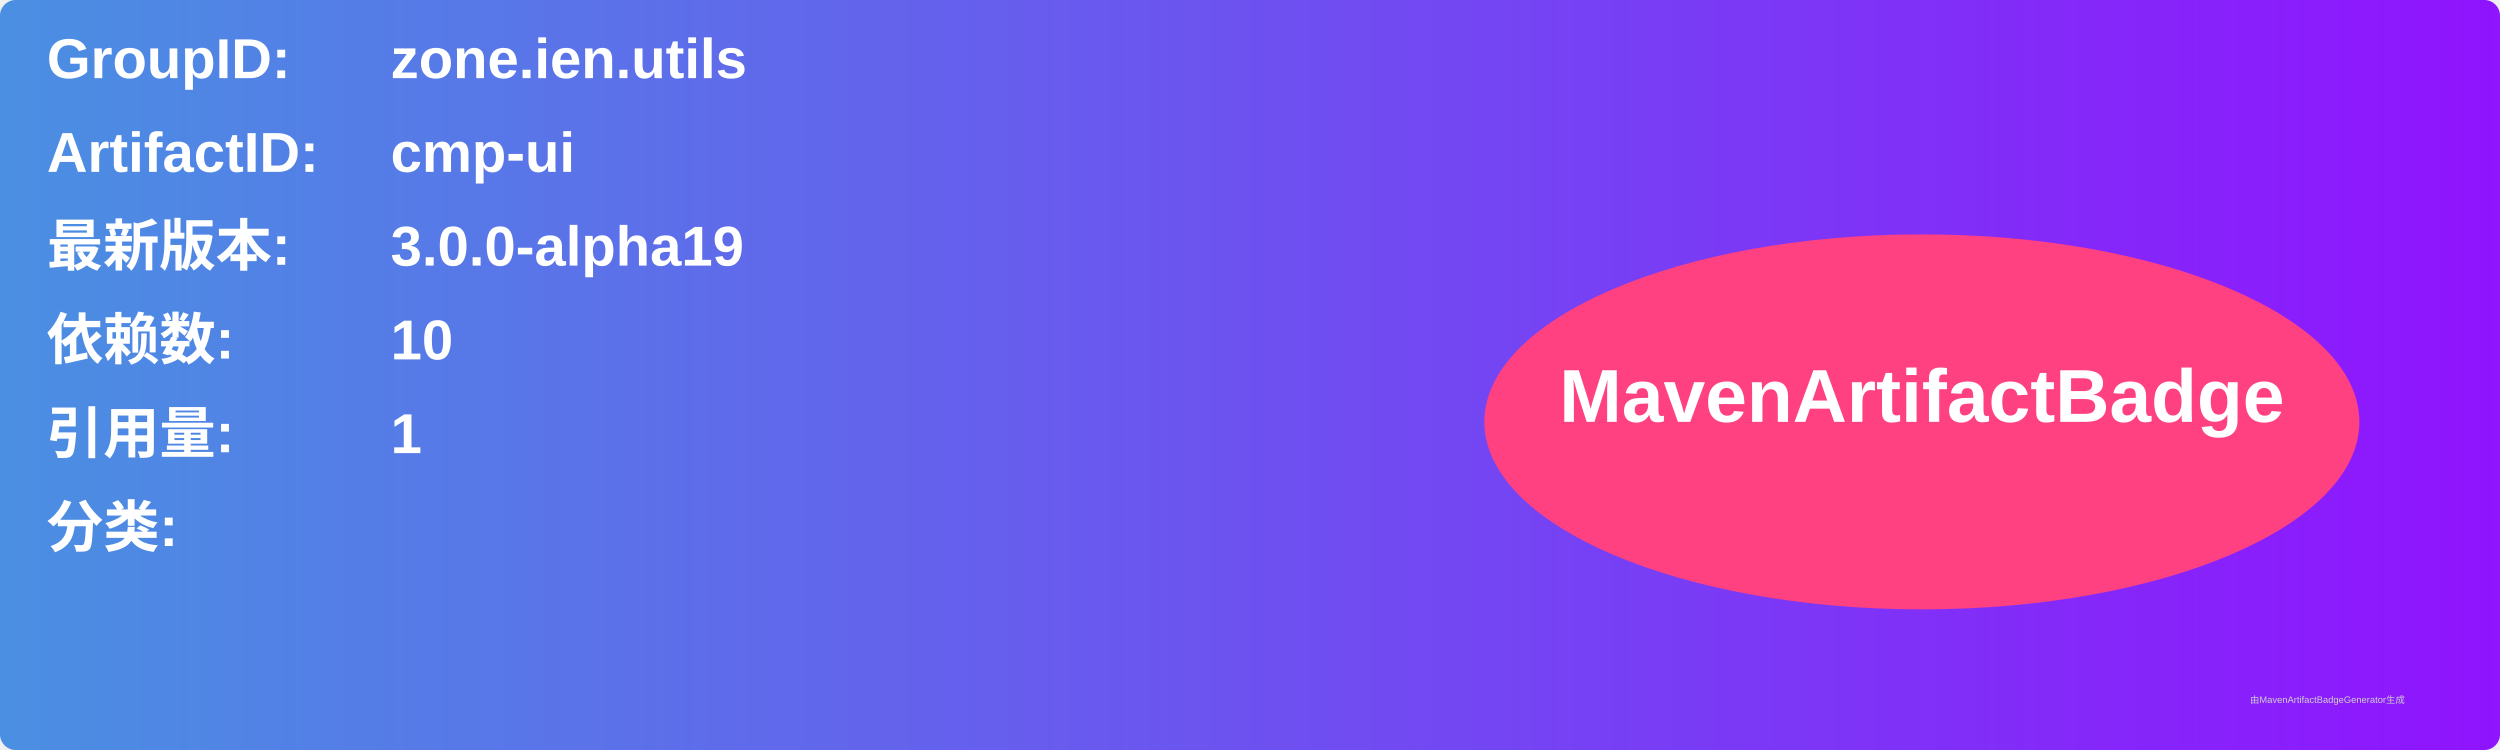
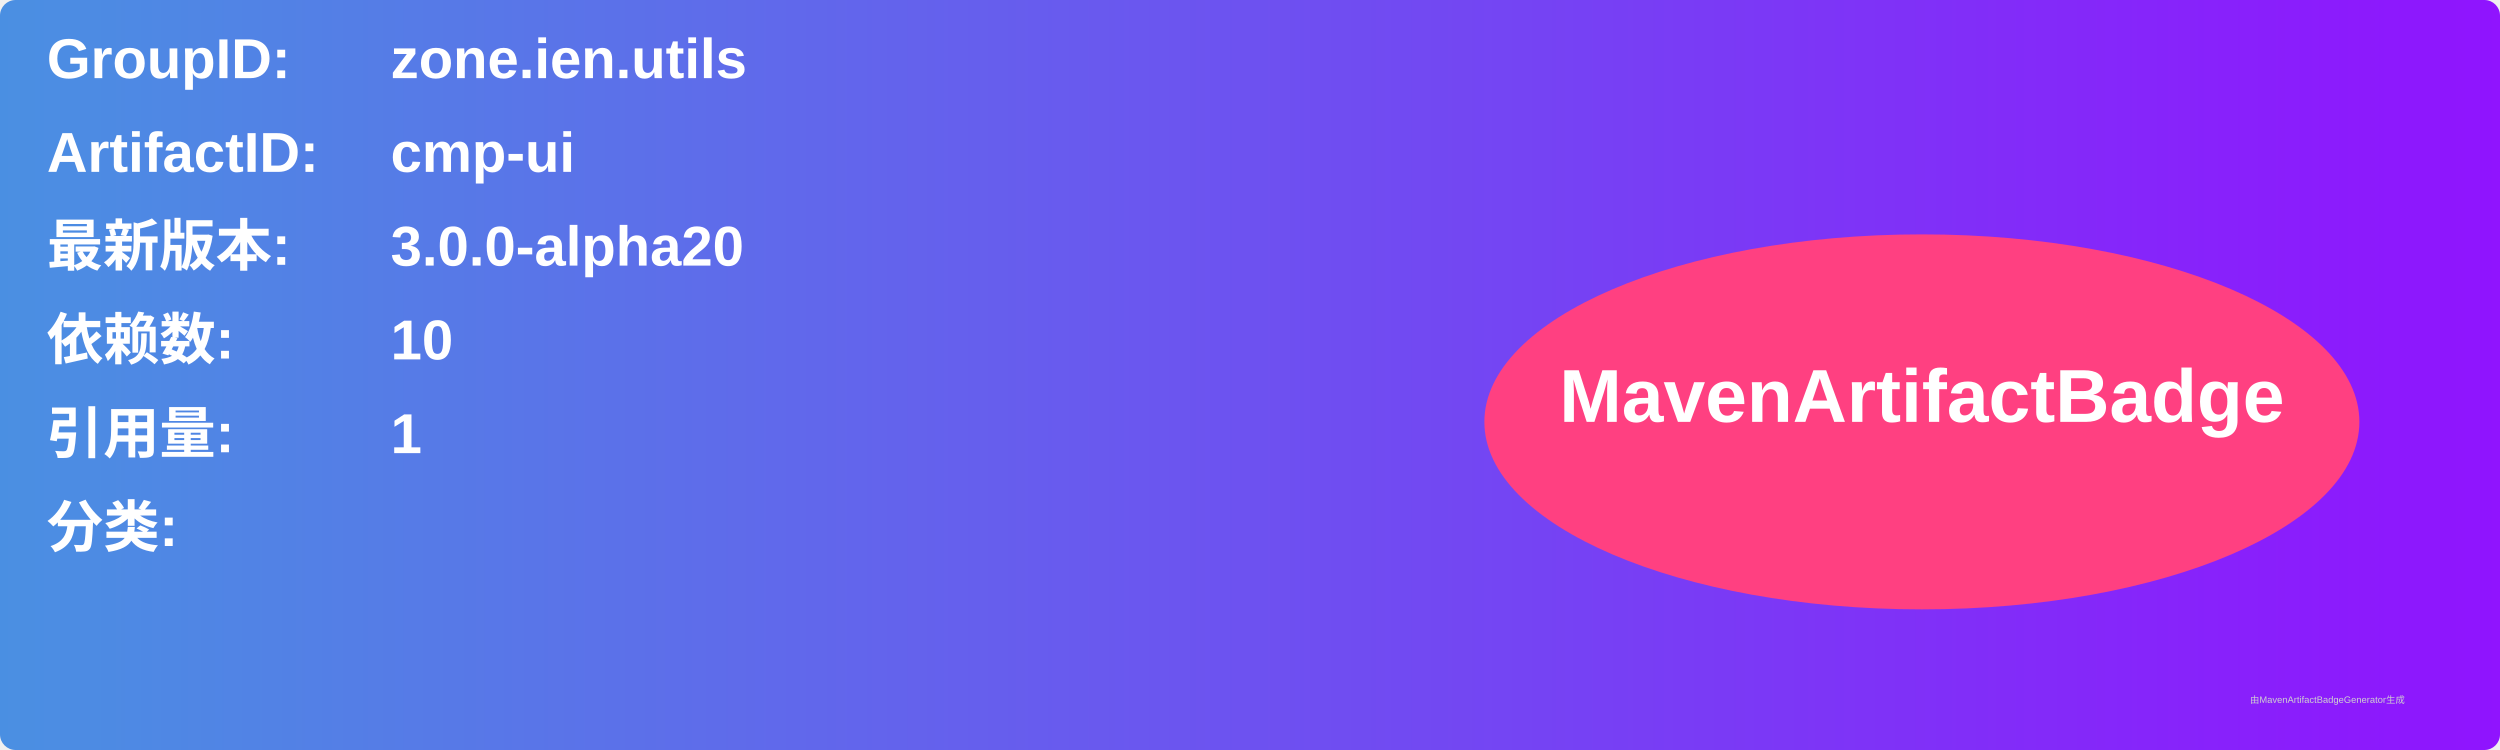
<svg xmlns="http://www.w3.org/2000/svg" width="800" height="240" viewBox="0 0 800 240">
  <linearGradient id="grad" x1="0%" y1="0%" x2="100%" y2="0%">
    <stop offset="0%" stop-color="#4a90e2" />
    <stop offset="100%" stop-color="#9013fe" />
  </linearGradient>
  <rect width="100%" height="100%" rx="5" ry="5" fill="url(#grad)" />
  <g transform="translate(15, 15)">
    <text x="0" y="10" font-family="Arial" font-size="18" fill="white" font-weight="bold" width="260">GroupID:</text>
    <text x="110" y="10" font-family="Arial" font-size="18" fill="white" font-weight="bold" width="460">zone.ien.utils</text>
    <text x="0" y="40" font-family="Arial" font-size="18" fill="white" font-weight="bold" width="260">ArtifactID:</text>
    <text x="110" y="40" font-family="Arial" font-size="18" fill="white" font-weight="bold" width="460">cmp-ui</text>
    <text x="0" y="70" font-family="Arial" font-size="18" fill="white" font-weight="bold">最新版本:</text>
    <text x="110" y="70" font-family="Arial" font-size="18" fill="white" font-weight="bold">
-       <tspan font-weight="bold">3.0.0-alpha19</tspan>
+       <tspan font-weight="bold">3.0.0-alpha20</tspan>
    </text>
    <text x="0" y="100" font-family="Arial" font-size="18" fill="white" font-weight="bold">依赖数: </text>
    <text x="110" y="100" font-family="Arial" font-size="18" fill="white">
      <tspan font-weight="bold">10</tspan>
    </text>
    <text x="0" y="130" font-family="Arial" font-size="18" fill="white" font-weight="bold">引用量: </text>
    <text x="110" y="130" font-family="Arial" font-size="18" fill="white">
      <tspan font-weight="bold">1</tspan>
    </text>
    <text x="0" y="160" font-family="Arial" font-size="18" fill="white" font-weight="bold">分类:</text>
    <text x="10" y="190" font-family="Arial" font-size="10" fill="white">
      <tspan font-weight="bold" />
    </text>
    <ellipse cx="600" cy="120" rx="140" ry="60" fill="#ff4081" />
    <text x="600" y="120" text-anchor="middle" font-family="Arial" font-size="24" fill="white" font-weight="bold">MavenArtifactBadge</text>
  </g>
  <text x="720" y="225" font-family="Arial" font-size="3" fill="#d0d0d0">由MavenArtifactBadgeGenerator生成</text>
</svg>
